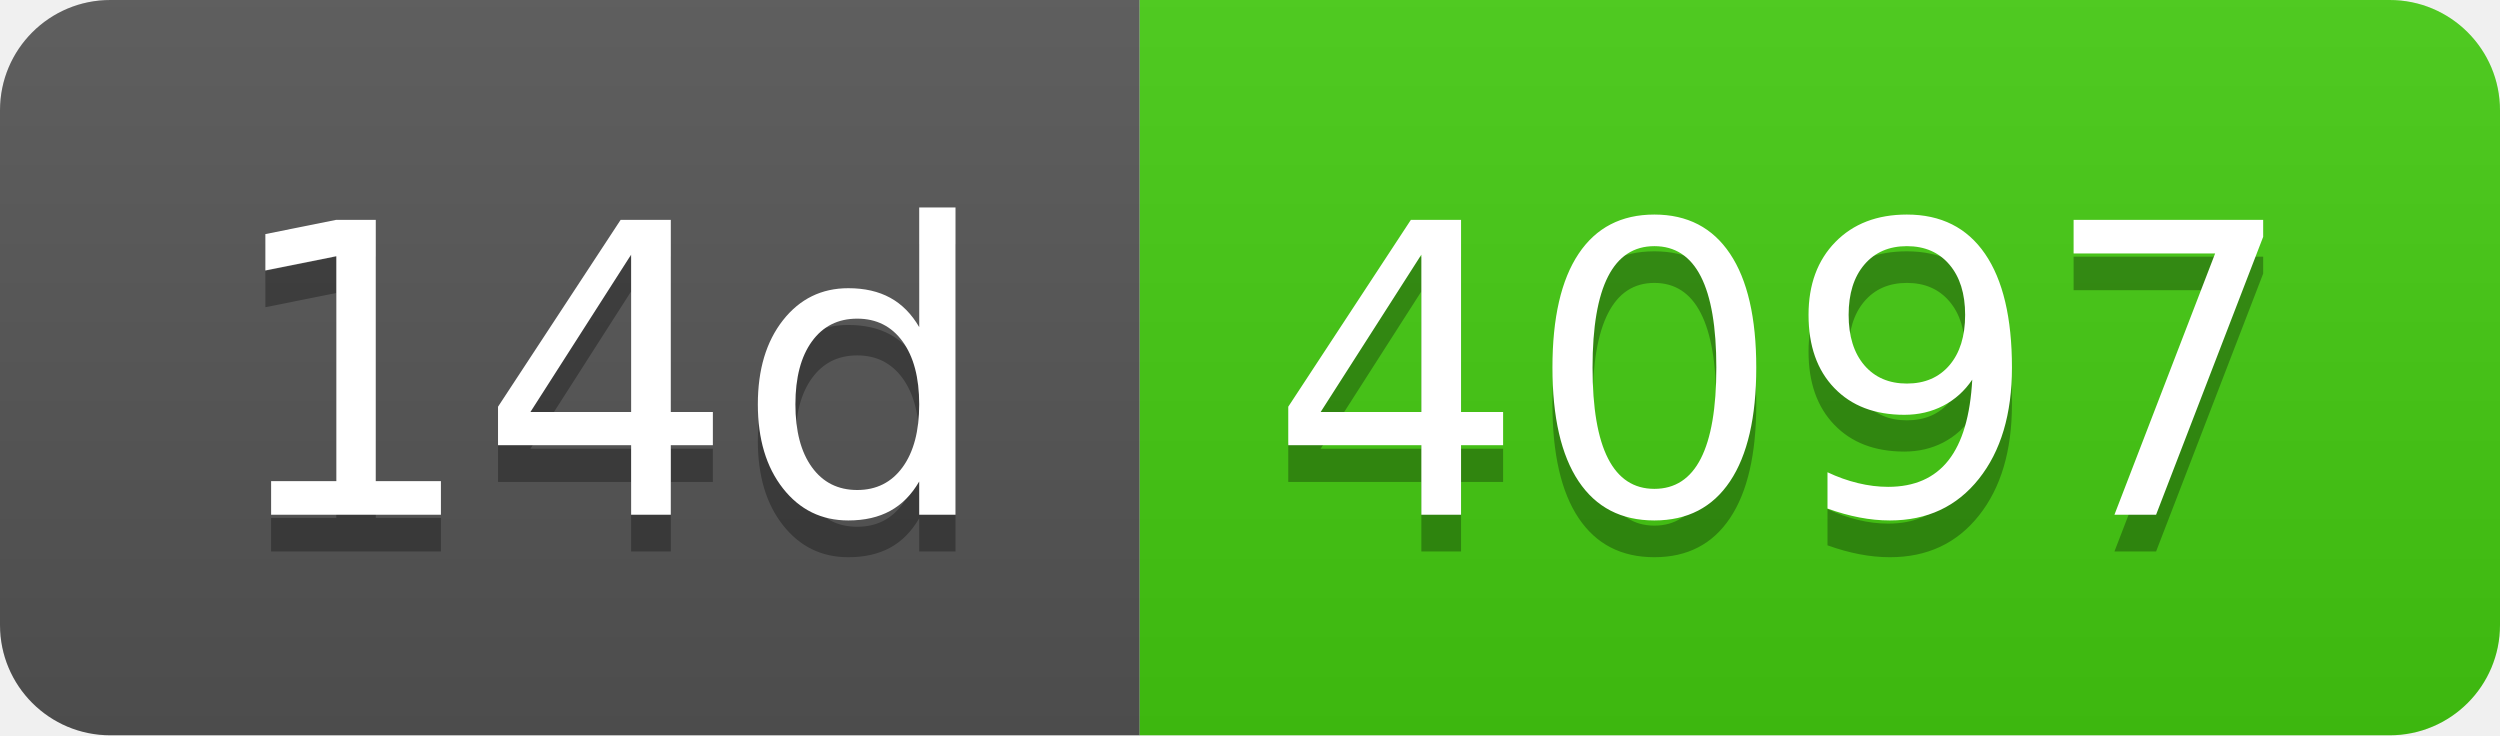
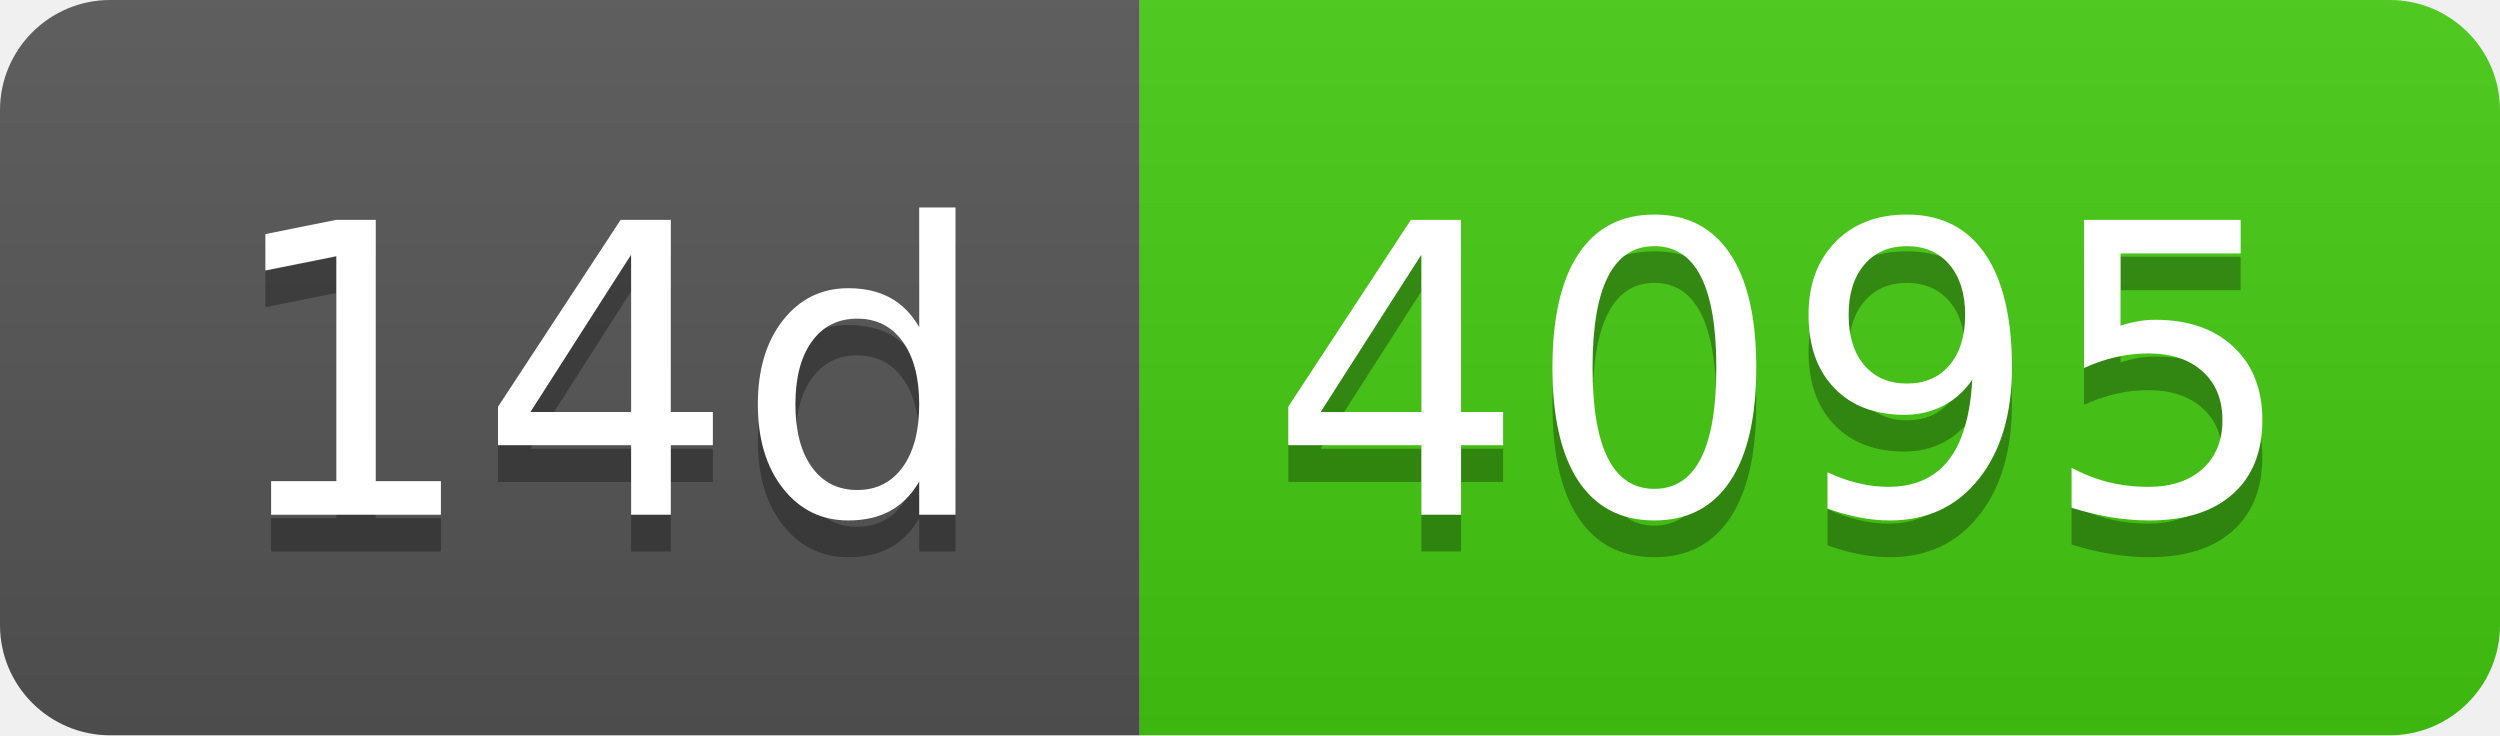
- <svg xmlns="http://www.w3.org/2000/svg" width="68" height="20" role="img" aria-label="14d: 4097">
+ <svg xmlns="http://www.w3.org/2000/svg" width="68" height="20" role="img" aria-label="14d: 4095">
  <linearGradient id="s" x2="0" y2="100%">
    <stop offset="0" stop-color="#bbb" stop-opacity=".1" />
    <stop offset="1" stop-opacity=".1" />
  </linearGradient>
  <clipPath id="r">
    <rect width="68" height="20" rx="3" fill="#fff" />
  </clipPath>
  <g clip-path="url(#r)">
    <rect width="31" height="20" fill="#555" />
    <rect x="31" width="37" height="20" fill="#4c1" />
    <rect width="68" height="20" fill="url(#s)" />
  </g>
  <g fill="#fff" text-anchor="middle" font-family="Verdana,Geneva,DejaVu Sans,sans-serif" text-rendering="geometricPrecision" font-size="110">
    <text aria-hidden="true" x="165" y="150" fill="#010101" fill-opacity=".3" transform="scale(.1)" textLength="210">14d</text>
    <text x="165" y="140" transform="scale(.1)" fill="#fff" textLength="210">14d</text>
-     <text aria-hidden="true" x="485" y="150" fill="#010101" fill-opacity=".3" transform="scale(.1)" textLength="270">4097</text>
-     <text x="485" y="140" transform="scale(.1)" fill="#fff" textLength="270">4097</text>
+     <text aria-hidden="true" x="485" y="150" fill="#010101" fill-opacity=".3" transform="scale(.1)" textLength="270">4095</text>
+     <text x="485" y="140" transform="scale(.1)" fill="#fff" textLength="270">4095</text>
  </g>
</svg>
